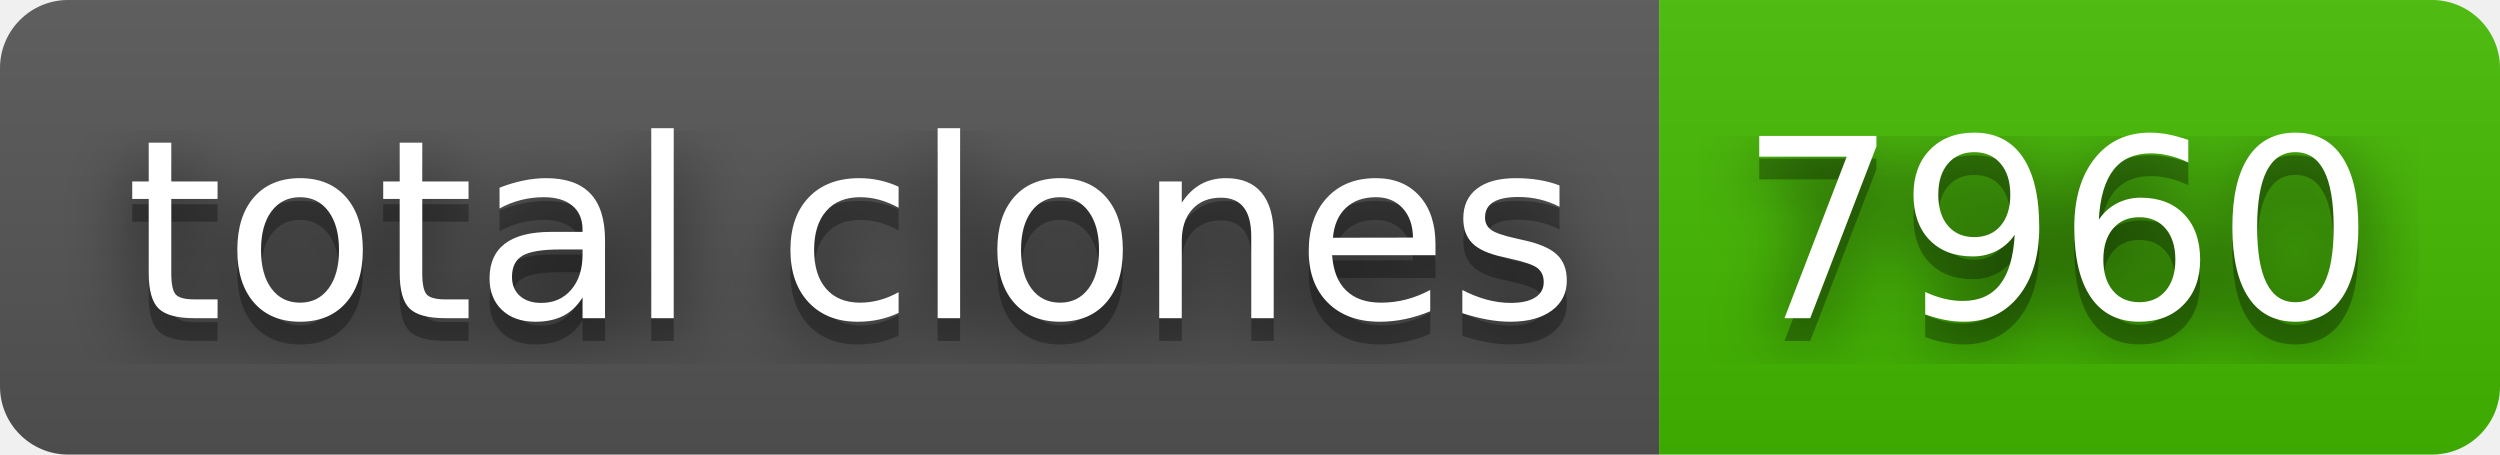
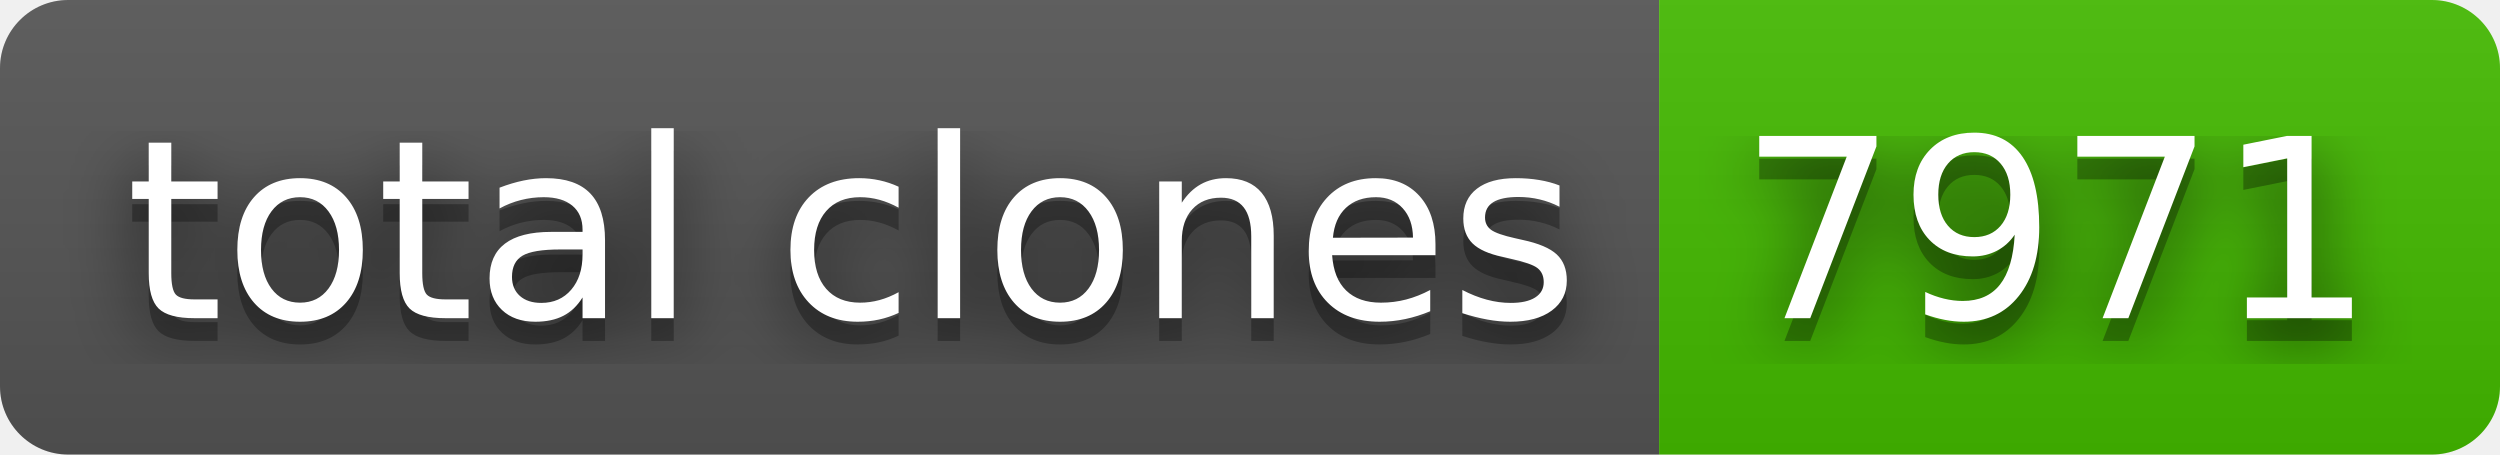
- <svg xmlns="http://www.w3.org/2000/svg" width="110" height="20" role="img" aria-label="total clones: 7960">
+ <svg xmlns="http://www.w3.org/2000/svg" width="110" height="20" role="img" aria-label="total clones: 7971">
  <filter id="blur">
    <feGaussianBlur stdDeviation="16" />
  </filter>
  <linearGradient id="s" x2="0" y2="100%">
    <stop offset="0" stop-color="#bbb" stop-opacity=".1" />
    <stop offset="1" stop-opacity=".1" />
  </linearGradient>
  <clipPath id="r">
    <rect width="110" height="20" rx="3" />
  </clipPath>
  <g clip-path="url(#r)">
    <rect width="73" height="20" fill="#555" />
    <rect x="73" width="37" height="20" fill="#4b0" />
    <rect width="110" height="20" fill="url(#s)" />
  </g>
  <g fill="#fff" text-anchor="middle" font-family="Verdana,Geneva,DejaVu Sans,sans-serif" text-rendering="geometricPrecision" font-size="110">
    <g transform="scale(.1)">
      <g aria-hidden="true" fill="#010101">
        <text x="375" y="150" fill-opacity=".8" filter="url(#blur)" textLength="630">total clones</text>
        <text x="375" y="150" fill-opacity=".3" textLength="630">total clones</text>
      </g>
      <text x="375" y="140" textLength="630">total clones</text>
    </g>
    <g transform="scale(.1)">
      <g aria-hidden="true" fill="#010101">
-         <text x="905" y="150" fill-opacity=".8" filter="url(#blur)" textLength="270">7960</text>
-         <text x="905" y="150" fill-opacity=".3" textLength="270">7960</text>
+         <text x="905" y="150" fill-opacity=".8" filter="url(#blur)" textLength="270">7971</text>
+         <text x="905" y="150" fill-opacity=".3" textLength="270">7971</text>
      </g>
-       <text x="905" y="140" textLength="270">7960</text>
+       <text x="905" y="140" textLength="270">7971</text>
    </g>
  </g>
</svg>
